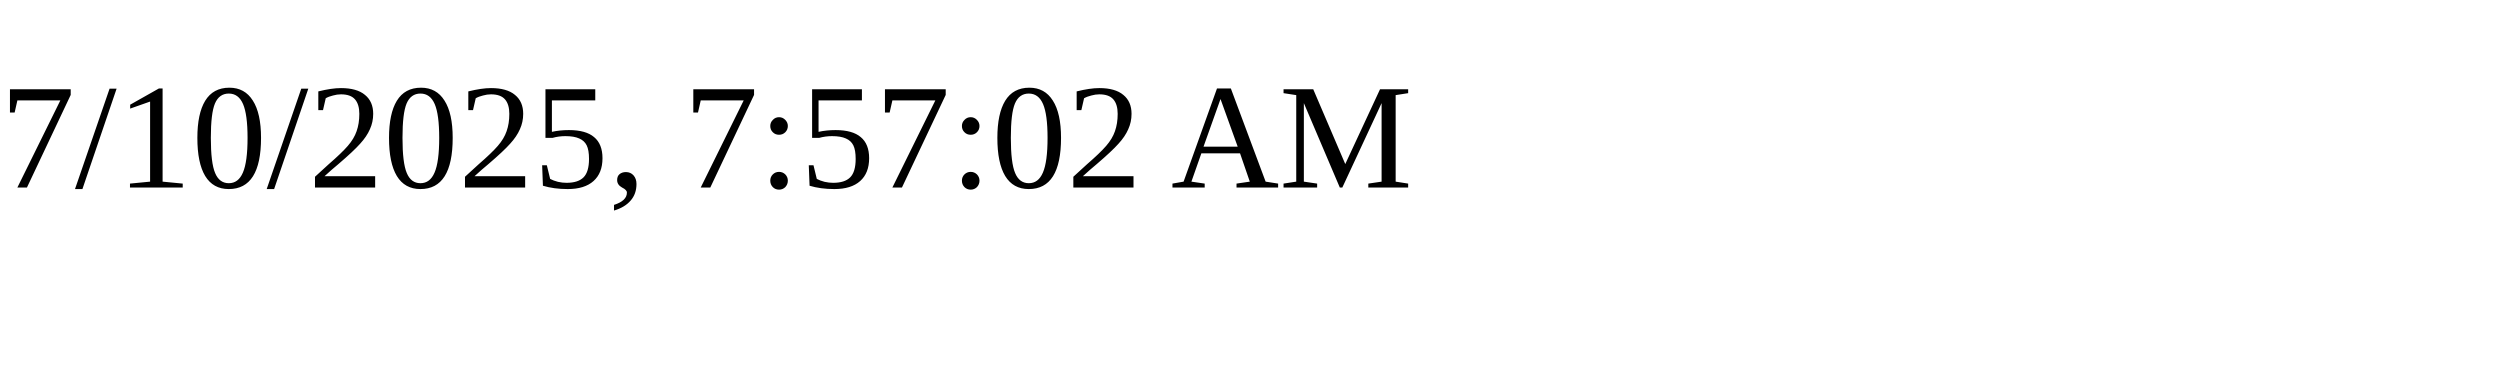
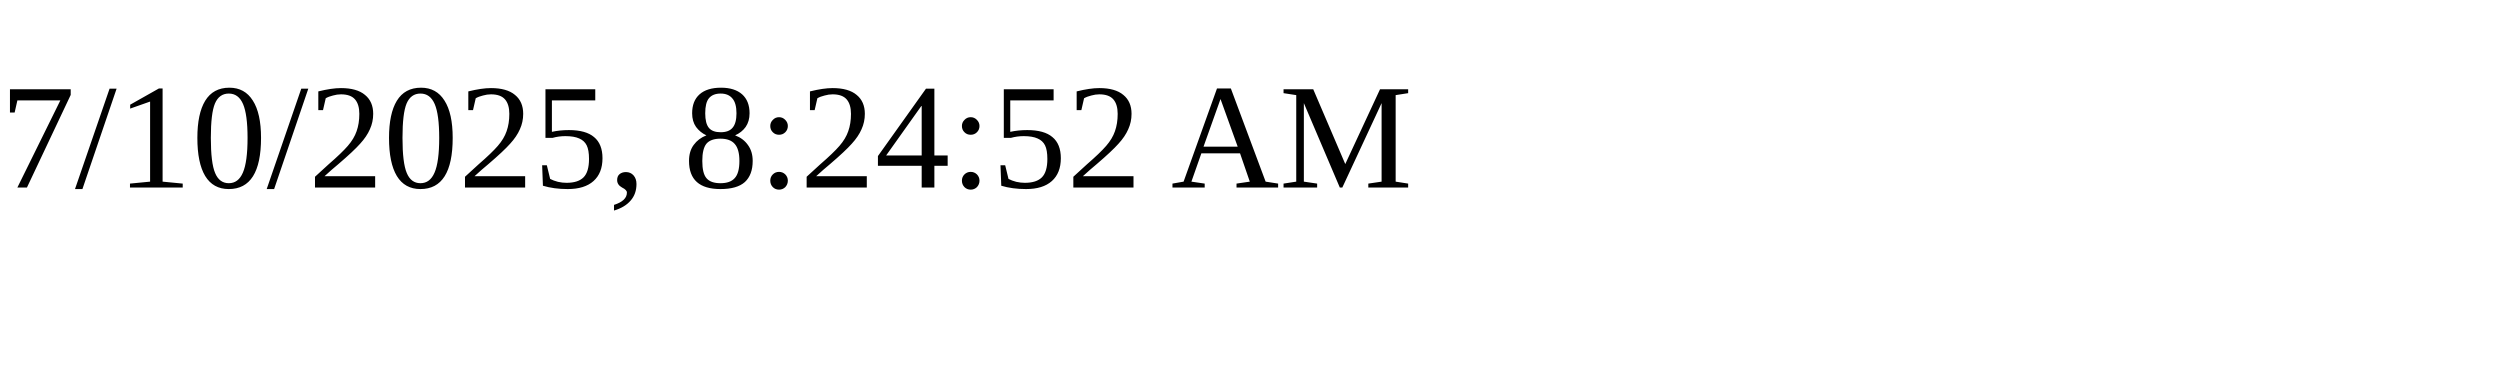
<svg xmlns="http://www.w3.org/2000/svg" height="30" width="200">
-   <text x="0" y="15">7/10/2025, 7:57:02 AM</text>
+   <text x="0" y="15">7/10/2025, 8:24:52 AM</text>
</svg>
